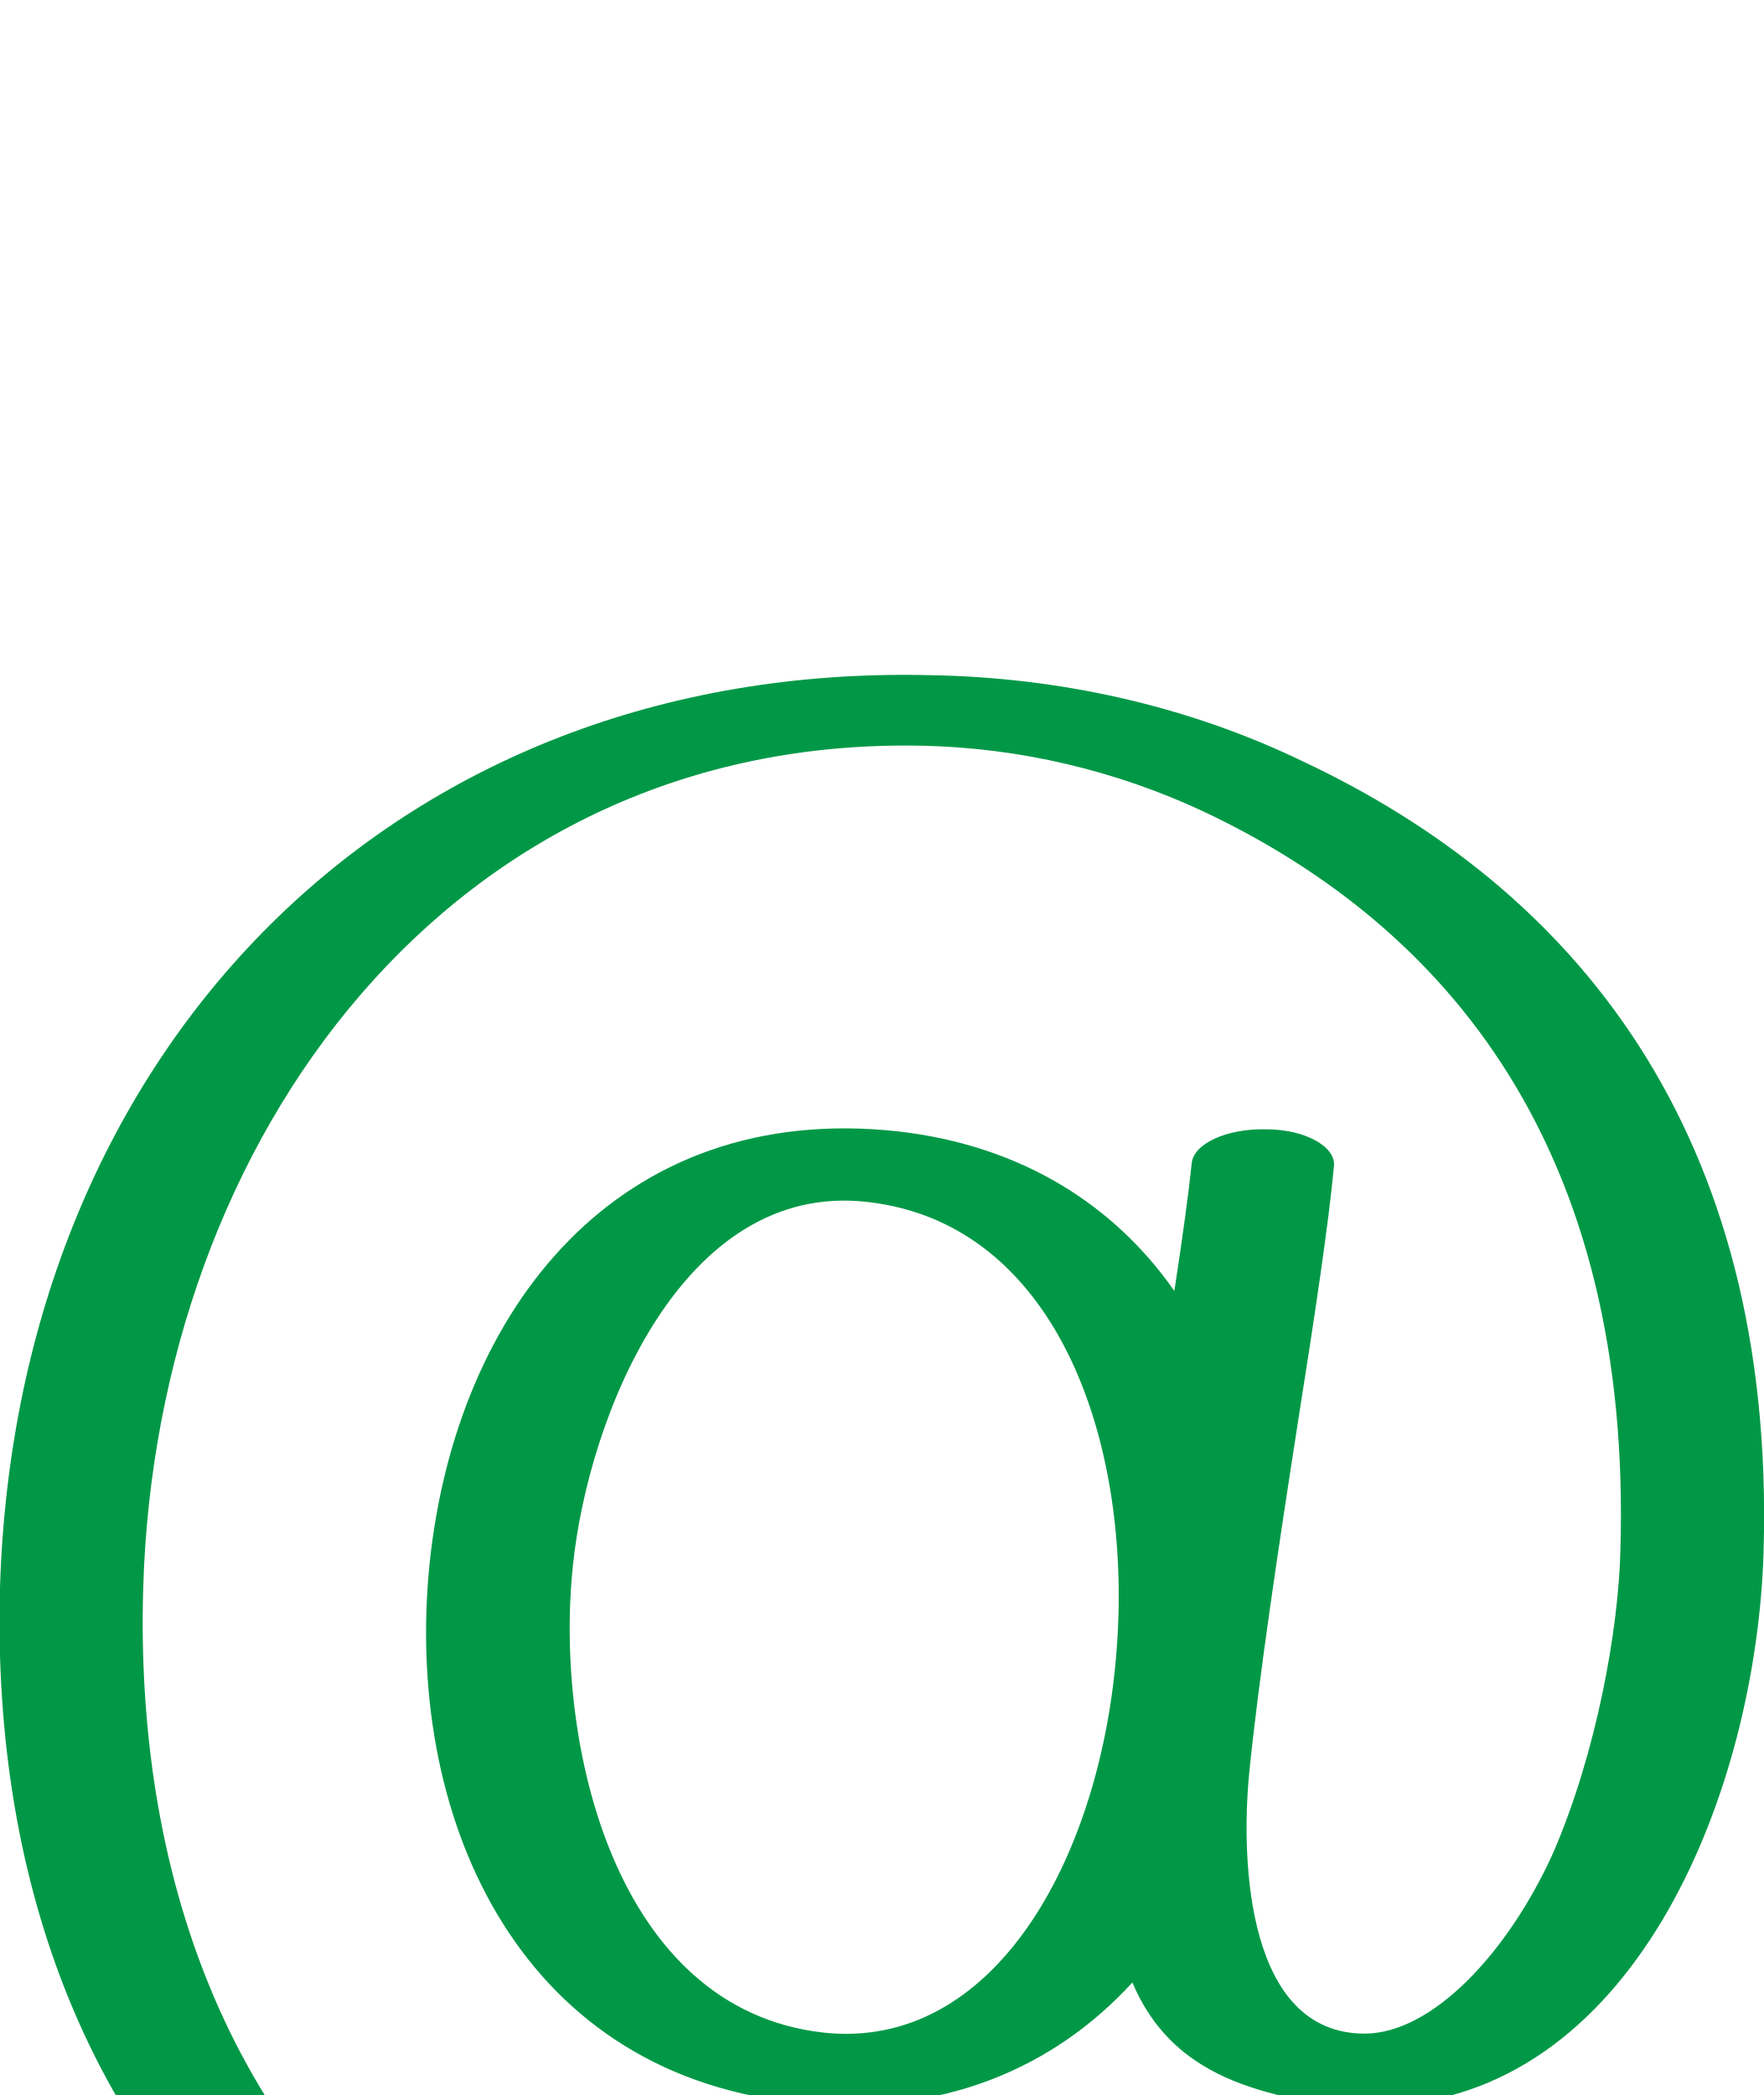
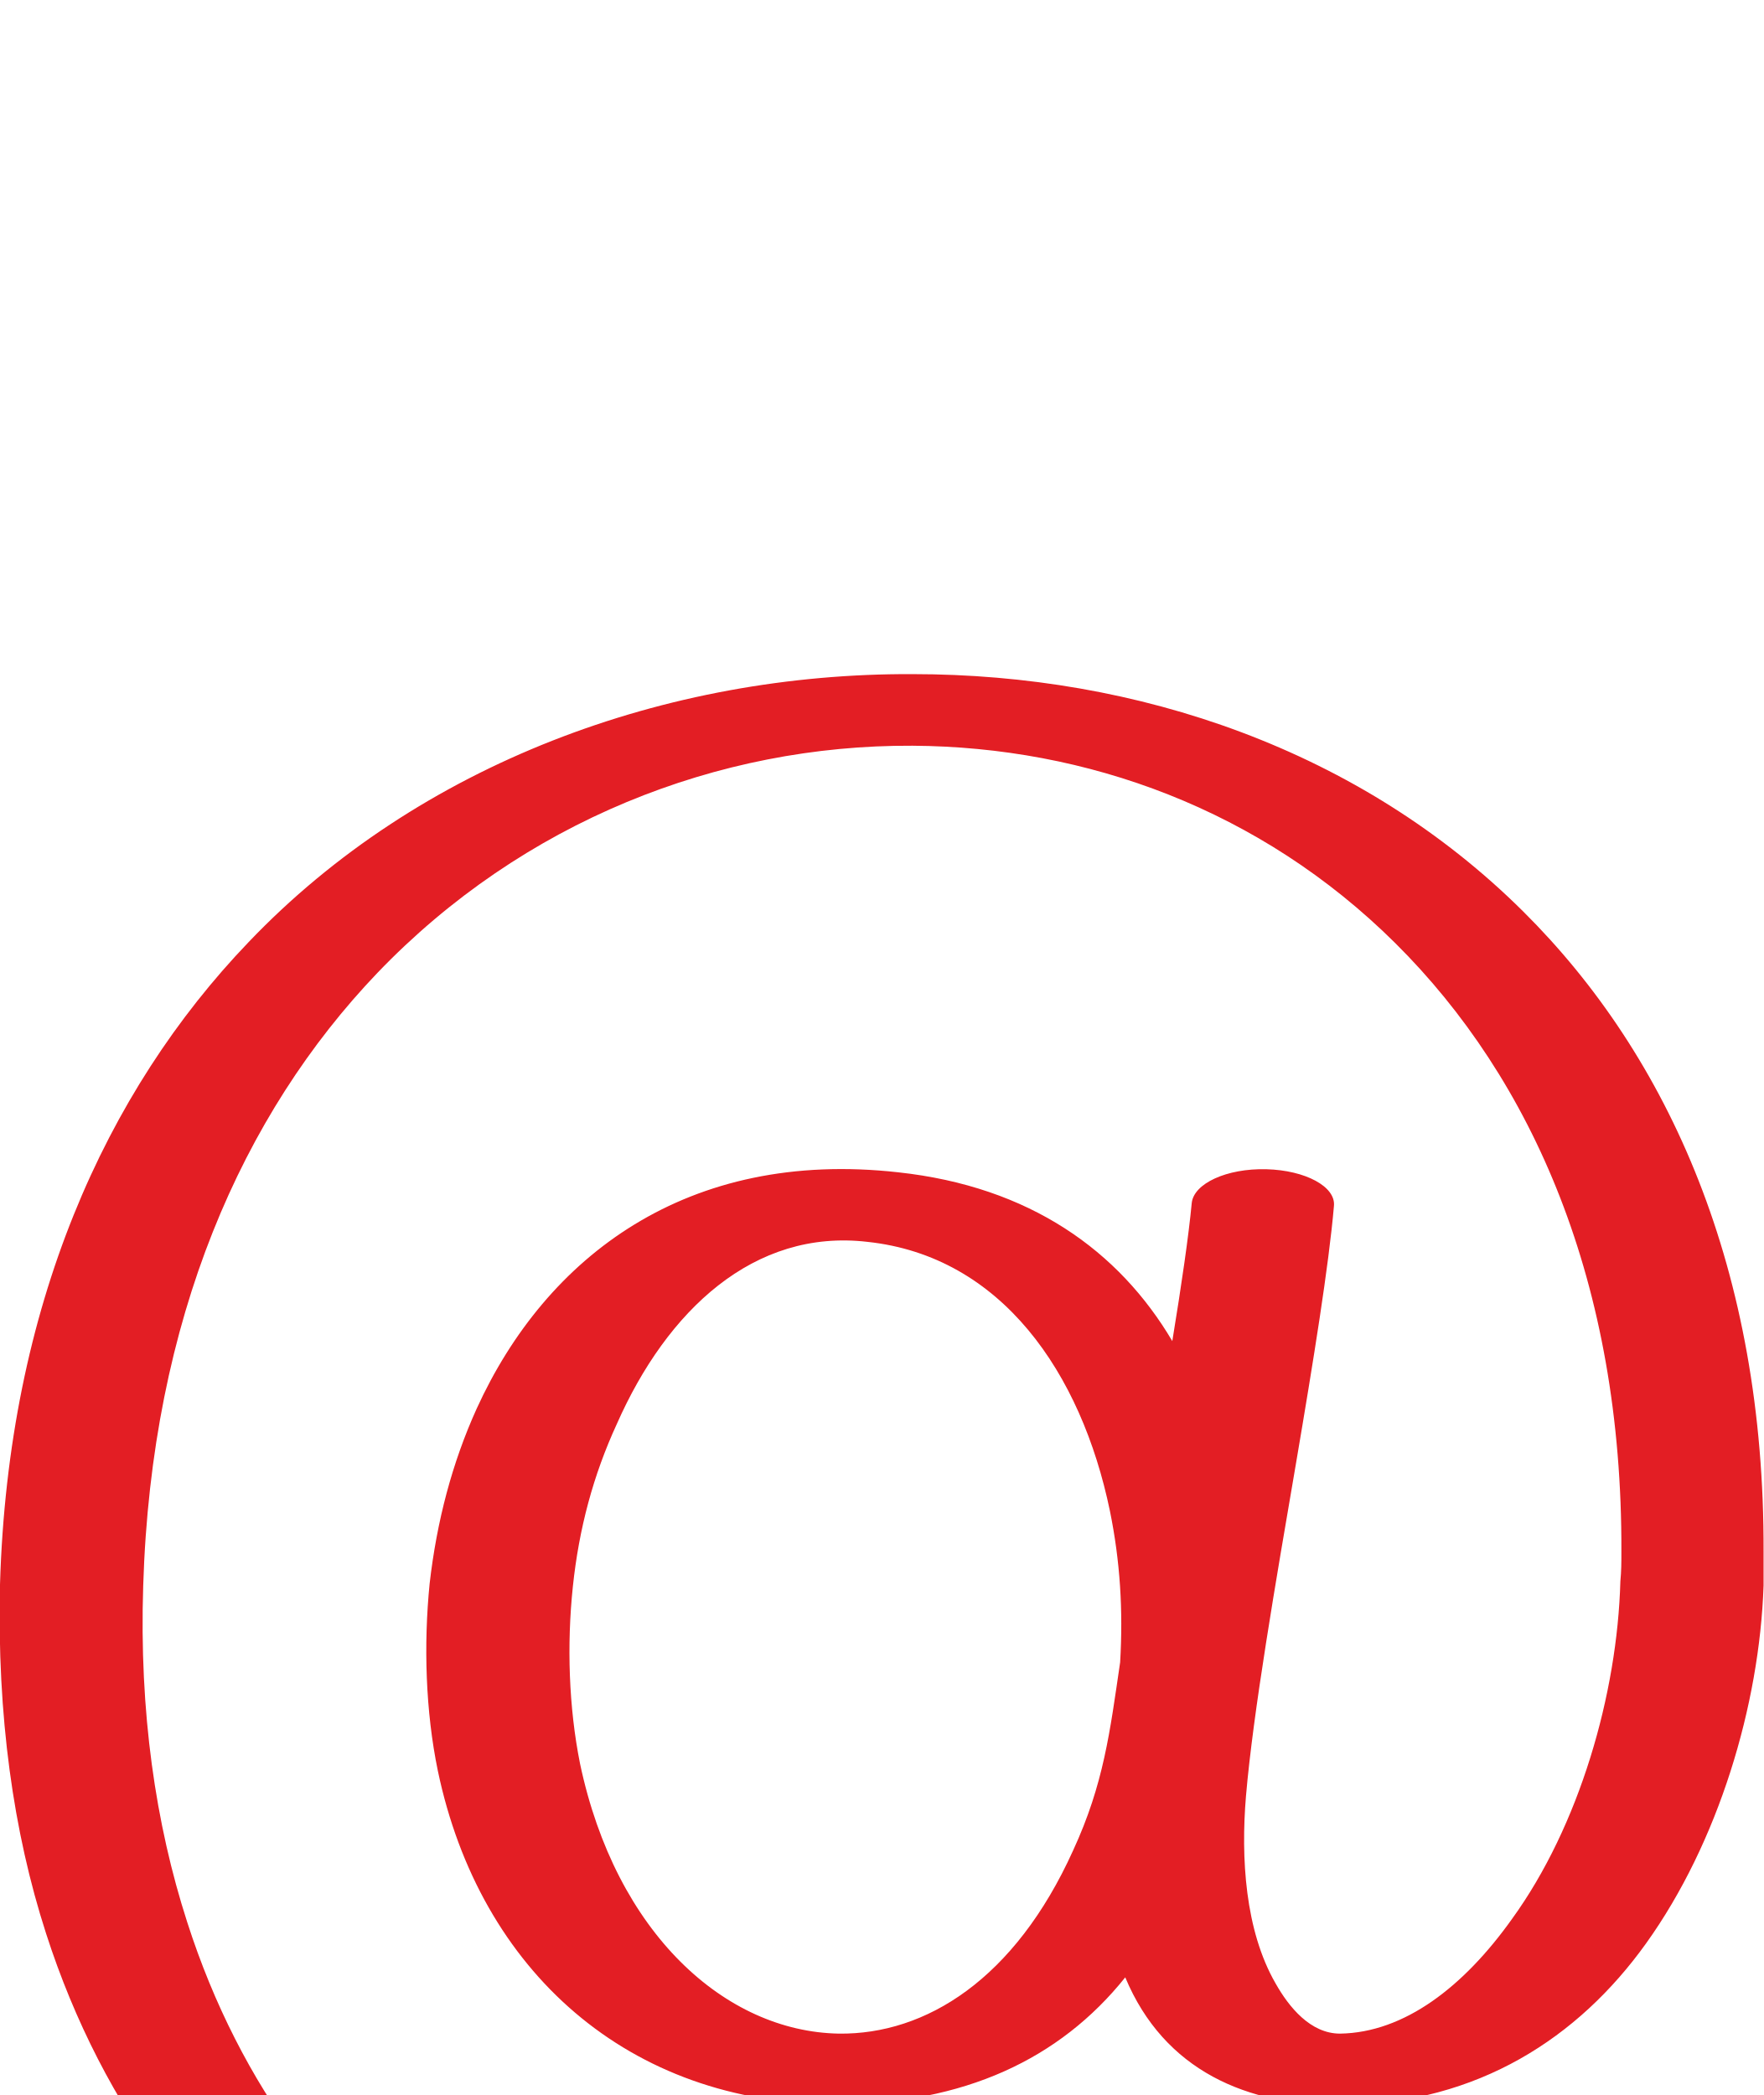
<svg xmlns="http://www.w3.org/2000/svg" xml:space="preserve" width="1724px" height="2048px" version="1.1" style="shape-rendering:geometricPrecision; text-rendering:geometricPrecision; image-rendering:optimizeQuality; fill-rule:evenodd; clip-rule:evenodd" viewBox="0 0 1724 2048">
  <defs>
    <style type="text/css">
   
-     .fil0 {fill:#009846;fill-rule:nonzero}
+     .fil0 {fill:#E31E24;fill-rule:nonzero}
   
  </style>
  </defs>
  <g id="Layer_x0020_1">
-     <path class="fil0" d="M775 2055c-272,-31 -380,-283 -355,-527 26,-248 184,-452 458,-422 122,14 212,73 270,156 8,-52 14,-96 17,-125 2,-19 34,-34 73,-33 38,0 68,17 66,36 -5,55 -19,148 -35,249 -19,122 -39,255 -48,346 -8,85 -2,253 113,253 66,0 140,-79 184,-176 43,-99 64,-219 66,-295 12,-393 -168,-610 -406,-723 -87,-41 -182,-63 -276,-65 -461,-10 -749,383 -762,823 -8,271 78,536 308,696 110,77 239,118 368,122 79,2 159,-9 237,-34 32,-11 75,-6 96,10 21,16 11,38 -21,48 -103,34 -212,49 -320,45 -171,-5 -337,-55 -474,-150 -246,-172 -342,-447 -334,-737 16,-527 386,-904 908,-892 128,2 253,30 365,84 264,124 463,360 451,773 -7,231 -122,525 -363,541 -40,3 -83,-1 -130,-15 -23,-7 -44,-16 -63,-29 -28,-19 -48,-45 -61,-76 -77,84 -188,133 -332,117zm30 -68c166,18 269,-168 286,-367 18,-206 -56,-424 -243,-445 -181,-21 -273,209 -288,356 -18,172 40,433 245,456z" />
+     <path class="fil0" d="M428 1731c-12,-58 -14,-123 -8,-183 7,-61 22,-118 46,-171 68,-149 206,-254 412,-231 129,14 216,77 268,165 9,-55 16,-103 19,-135 2,-19 34,-34 73,-33 38,1 68,17 66,36 -5,58 -20,151 -37,251 -20,117 -42,244 -49,326 -5,60 -1,131 29,183 13,23 34,49 63,49 63,-1 121,-46 168,-112 66,-91 103,-220 106,-330 1,-11 1,-18 1,-29 1,-263 -87,-462 -221,-595 -132,-131 -302,-192 -472,-193 -190,-1 -381,74 -523,222 -132,138 -221,338 -229,599 -4,123 12,233 43,329 52,162 147,284 265,366 110,77 239,118 368,122 79,2 159,-9 237,-34 32,-11 75,-6 96,10 21,17 11,38 -21,49 -103,33 -212,48 -320,44 -171,-5 -337,-55 -474,-150 -129,-90 -233,-222 -289,-396 -32,-99 -48,-213 -45,-341 8,-272 103,-482 243,-628 167,-175 409,-263 649,-262 220,0 438,74 597,232 143,142 236,351 235,626 0,11 0,22 0,33 -4,117 -44,251 -115,350 -66,92 -164,156 -296,158 -94,1 -175,-34 -213,-125 -64,80 -158,124 -283,124 -202,0 -348,-130 -389,-326zm667 -106c3,-51 0,-99 -10,-148 -28,-135 -106,-249 -237,-263 -111,-13 -196,67 -245,178 -23,50 -37,102 -43,159 -6,57 -4,118 7,173 35,166 142,262 253,264 85,1 172,-53 229,-179 30,-65 36,-116 46,-184z" />
  </g>
</svg>
